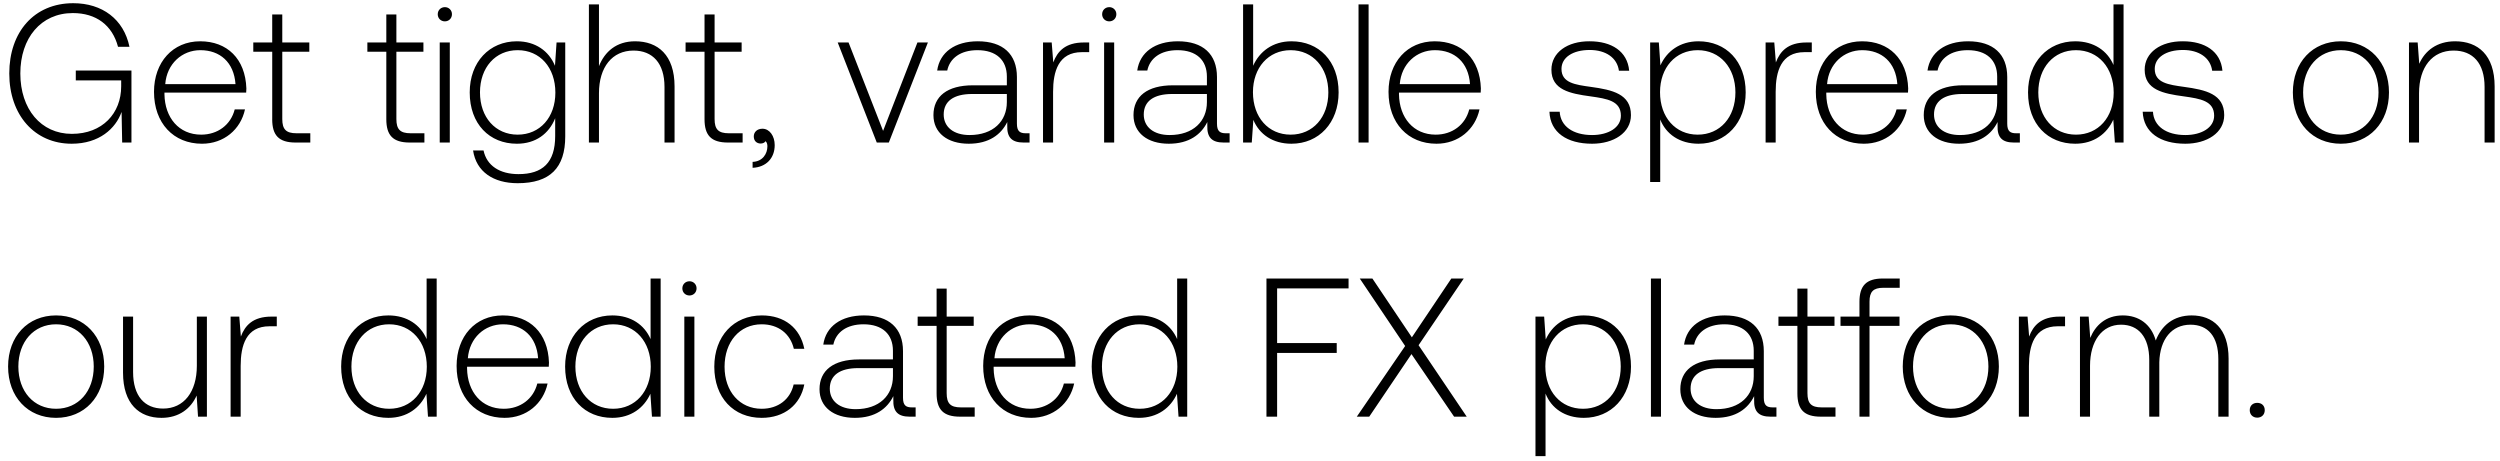
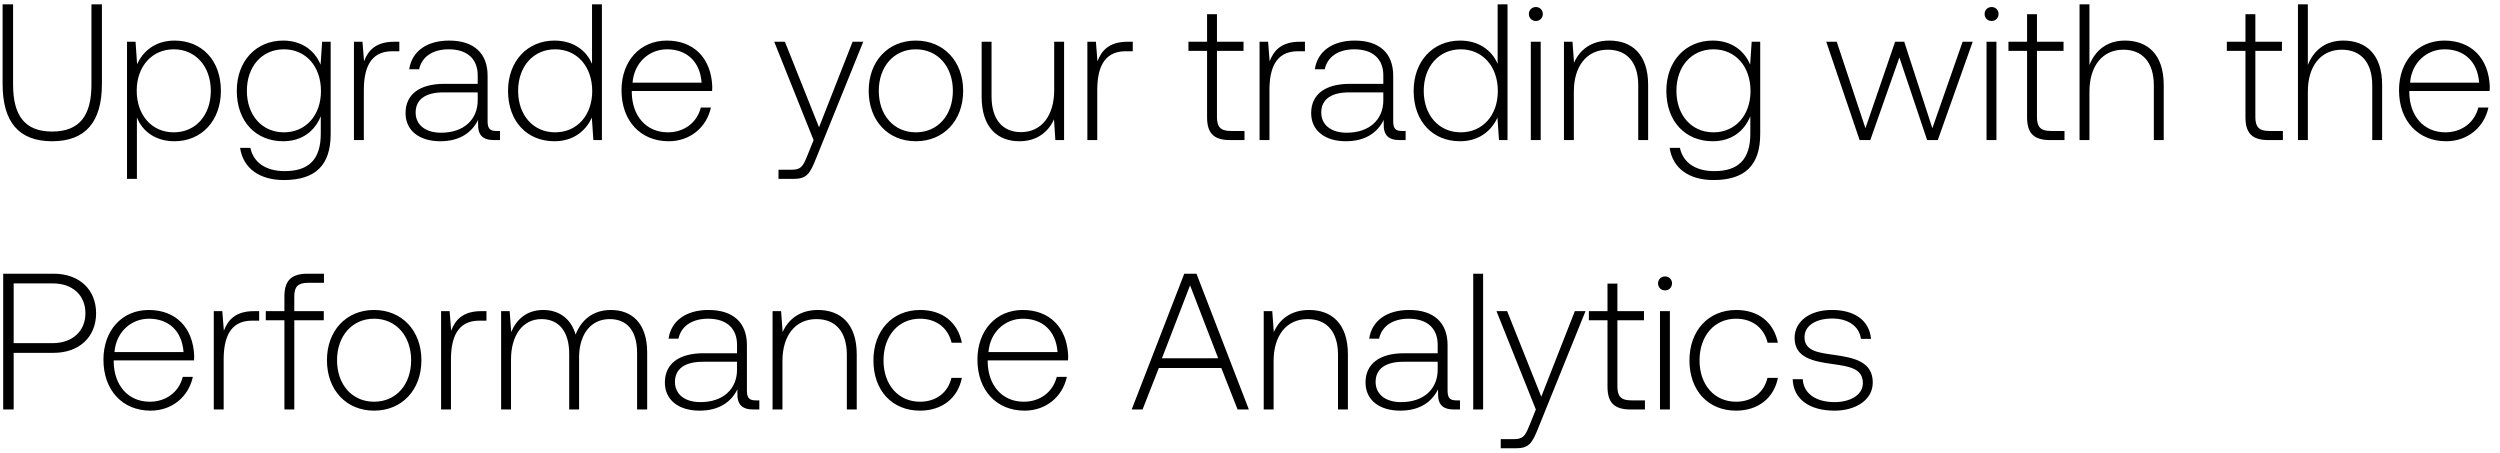
- <svg xmlns="http://www.w3.org/2000/svg" width="228" height="42" viewBox="0 0 228 42" fill="none">
-   <path d="M6.534 13.108c2.52 0 4.014-1.386 4.554-2.898l.054 2.79h.846V6.43H6.912v.9h4.14v.54c0 2.466-1.71 4.338-4.5 4.338-2.826 0-4.698-2.268-4.698-5.508 0-3.222 1.872-5.508 4.788-5.508 2.124 0 3.6 1.098 4.122 3.078h1.044C11.286 1.75 9.324.292 6.678.292 3.114.292.846 2.92.846 6.7c0 3.798 2.322 6.408 5.688 6.408zm11.885 0c1.998 0 3.528-1.296 3.924-3.132h-.936c-.36 1.422-1.566 2.304-3.06 2.304-2.034 0-3.312-1.548-3.348-3.672v-.162h7.452c0-.126.018-.27.018-.378-.09-2.718-1.764-4.302-4.212-4.302-2.502 0-4.212 1.908-4.212 4.608 0 2.862 1.782 4.734 4.374 4.734zM15.07 7.672c.144-1.854 1.53-3.096 3.204-3.096 1.782 0 3.06 1.098 3.204 3.096H15.07zm9.755 3.204c0 1.458.595 2.124 2.142 2.124H28.3v-.846h-1.26c-.953 0-1.296-.36-1.296-1.296V4.72h2.466v-.846h-2.466V1.318h-.918v2.556H23.1v.846h1.727v6.156zm10.407 0c0 1.458.594 2.124 2.142 2.124h1.332v-.846h-1.26c-.954 0-1.296-.36-1.296-1.296V4.72h2.466v-.846H36.15V1.318h-.918v2.556h-1.728v.846h1.728v6.156zm5.338-8.928c.36 0 .648-.27.648-.648a.634.634 0 00-.648-.648c-.36 0-.648.27-.648.648s.288.648.648.648zM40.103 13h.918V3.874h-.918V13zm10.51-7.002c-.557-1.35-1.781-2.232-3.473-2.232-2.502 0-4.302 1.89-4.302 4.662 0 2.88 1.8 4.68 4.302 4.68 1.71 0 2.916-.9 3.492-2.322v1.62c0 2.43-1.152 3.474-3.348 3.474-1.71 0-2.898-.774-3.186-2.16h-.954c.288 1.944 1.854 2.988 4.068 2.988 2.952 0 4.338-1.404 4.338-4.266V3.874h-.792l-.144 2.124zm-3.401 6.282c-2.034 0-3.438-1.584-3.438-3.852s1.404-3.852 3.438-3.852c2.034 0 3.438 1.584 3.438 3.87 0 2.25-1.404 3.834-3.438 3.834zM57.92 3.766c-1.71 0-2.772.954-3.294 2.268V.4h-.918V13h.918V8.5c0-2.376 1.206-3.888 3.15-3.888 1.746 0 2.826 1.152 2.826 3.312V13h.918V7.888c0-2.88-1.53-4.122-3.6-4.122zm6.333 7.11c0 1.458.594 2.124 2.142 2.124h1.332v-.846h-1.26c-.954 0-1.296-.36-1.296-1.296V4.72h2.466v-.846h-2.466V1.318h-.918v2.556h-1.728v.846h1.728v6.156zm5.284.864c-.486 0-.792.306-.792.702 0 .432.288.648.63.648.18 0 .36-.072.45-.216.126.126.162.306.162.468 0 .684-.432 1.386-1.35 1.422v.54c1.242-.054 2.016-.882 2.016-2.07 0-.828-.468-1.494-1.116-1.494zM79.962 13h1.098l3.564-9.126h-.954l-3.132 8.064-3.15-8.064h-.99L79.962 13zm13.591-.846c-.54 0-.81-.18-.81-.882V7.024c0-2.088-1.278-3.258-3.564-3.258-2.088 0-3.474 1.008-3.708 2.664h.918c.234-1.116 1.206-1.854 2.754-1.854 1.71 0 2.682.9 2.682 2.412v.792H88.73c-2.34 0-3.6 1.008-3.6 2.718 0 1.62 1.278 2.61 3.222 2.61 1.854 0 2.952-.846 3.51-1.98v.324c-.036 1.08.414 1.548 1.494 1.548h.54v-.846h-.342zM91.825 9.31c0 1.746-1.242 3.006-3.402 3.006-1.458 0-2.358-.738-2.358-1.872 0-1.206.9-1.872 2.592-1.872h3.168v.738zm7.024-5.436c-1.692 0-2.412.81-2.79 1.818l-.144-1.818h-.792V13h.918V8.374c0-1.854.486-3.618 2.628-3.618h.666v-.882h-.486zm2.314-1.926c.36 0 .648-.27.648-.648a.634.634 0 00-.648-.648c-.36 0-.648.27-.648.648s.288.648.648.648zM100.695 13h.918V3.874h-.918V13zm11.104-.846c-.54 0-.81-.18-.81-.882V7.024c0-2.088-1.278-3.258-3.564-3.258-2.088 0-3.474 1.008-3.708 2.664h.918c.234-1.116 1.206-1.854 2.754-1.854 1.71 0 2.682.9 2.682 2.412v.792h-3.096c-2.34 0-3.6 1.008-3.6 2.718 0 1.62 1.278 2.61 3.222 2.61 1.854 0 2.952-.846 3.51-1.98v.324c-.036 1.08.414 1.548 1.494 1.548h.54v-.846h-.342zm-1.728-2.844c0 1.746-1.242 3.006-3.402 3.006-1.458 0-2.358-.738-2.358-1.872 0-1.206.9-1.872 2.592-1.872h3.168v.738zm7.708-5.544c-1.71 0-2.916.936-3.492 2.232V.4h-.918V13h.792l.144-2.07c.54 1.314 1.764 2.178 3.474 2.178 2.502 0 4.302-1.908 4.302-4.68 0-2.862-1.8-4.662-4.302-4.662zm-.072 8.514c-2.034 0-3.438-1.584-3.438-3.87 0-2.232 1.404-3.834 3.438-3.834 2.034 0 3.438 1.602 3.438 3.852 0 2.268-1.404 3.852-3.438 3.852zm6.191.72h.918V.4h-.918V13zm7.109.108c1.998 0 3.528-1.296 3.924-3.132h-.936c-.36 1.422-1.566 2.304-3.06 2.304-2.034 0-3.312-1.548-3.348-3.672v-.162h7.452c0-.126.018-.27.018-.378-.09-2.718-1.764-4.302-4.212-4.302-2.502 0-4.212 1.908-4.212 4.608 0 2.862 1.782 4.734 4.374 4.734zm-3.348-5.436c.144-1.854 1.53-3.096 3.204-3.096 1.782 0 3.06 1.098 3.204 3.096h-6.408zm13.65 2.52c.072 1.89 1.602 2.916 3.888 2.916 1.962 0 3.546-.99 3.546-2.61 0-1.926-1.692-2.304-3.654-2.574-1.422-.198-2.682-.36-2.682-1.638 0-1.044 1.026-1.728 2.574-1.728 1.458 0 2.502.702 2.664 1.89h.936c-.162-1.782-1.62-2.682-3.6-2.682-2.034-.018-3.492 1.026-3.492 2.592 0 1.836 1.692 2.178 3.564 2.43 1.53.216 2.772.414 2.772 1.764 0 1.08-1.134 1.764-2.628 1.764-1.746 0-2.88-.81-2.952-2.124h-.936zm13.595-6.426c-1.71 0-2.898.918-3.474 2.196l-.144-2.088h-.792V16.6h.918v-5.706c.522 1.332 1.764 2.214 3.492 2.214 2.502 0 4.302-1.908 4.302-4.68 0-2.862-1.8-4.662-4.302-4.662zm-.072 8.514c-2.034 0-3.438-1.584-3.438-3.87 0-2.232 1.404-3.834 3.438-3.834 2.034 0 3.438 1.602 3.438 3.852 0 2.268-1.404 3.852-3.438 3.852zm9.917-8.406c-1.692 0-2.412.81-2.79 1.818l-.144-1.818h-.792V13h.918V8.374c0-1.854.486-3.618 2.628-3.618h.666v-.882h-.486zm5.228 9.234c1.998 0 3.528-1.296 3.924-3.132h-.936c-.36 1.422-1.566 2.304-3.06 2.304-2.034 0-3.312-1.548-3.348-3.672v-.162h7.452c0-.126.018-.27.018-.378-.09-2.718-1.764-4.302-4.212-4.302-2.502 0-4.212 1.908-4.212 4.608 0 2.862 1.782 4.734 4.374 4.734zm-3.348-5.436c.144-1.854 1.53-3.096 3.204-3.096 1.782 0 3.06 1.098 3.204 3.096h-6.408zm17.241 4.482c-.54 0-.81-.18-.81-.882V7.024c0-2.088-1.278-3.258-3.564-3.258-2.088 0-3.474 1.008-3.708 2.664h.918c.234-1.116 1.206-1.854 2.754-1.854 1.71 0 2.682.9 2.682 2.412v.792h-3.096c-2.34 0-3.6 1.008-3.6 2.718 0 1.62 1.278 2.61 3.222 2.61 1.854 0 2.952-.846 3.51-1.98v.324c-.036 1.08.414 1.548 1.494 1.548h.54v-.846h-.342zm-1.728-2.844c0 1.746-1.242 3.006-3.402 3.006-1.458 0-2.358-.738-2.358-1.872 0-1.206.9-1.872 2.592-1.872h3.168v.738zm10.609-3.384c-.558-1.296-1.782-2.16-3.492-2.16-2.502 0-4.302 1.908-4.302 4.662 0 2.88 1.8 4.68 4.302 4.68 1.71 0 2.898-.918 3.474-2.196l.144 2.088h.792V.4h-.918v5.526zm-3.42 6.354c-2.034 0-3.438-1.584-3.438-3.852 0-2.25 1.404-3.852 3.438-3.852 2.034 0 3.438 1.602 3.438 3.87 0 2.25-1.404 3.834-3.438 3.834zm6.083-2.088c.072 1.89 1.602 2.916 3.888 2.916 1.962 0 3.546-.99 3.546-2.61 0-1.926-1.692-2.304-3.654-2.574-1.422-.198-2.682-.36-2.682-1.638 0-1.044 1.026-1.728 2.574-1.728 1.458 0 2.502.702 2.664 1.89h.936c-.162-1.782-1.62-2.682-3.6-2.682-2.034-.018-3.492 1.026-3.492 2.592 0 1.836 1.692 2.178 3.564 2.43 1.53.216 2.772.414 2.772 1.764 0 1.08-1.134 1.764-2.628 1.764-1.746 0-2.88-.81-2.952-2.124h-.936zm18.069 2.916c2.574 0 4.392-1.908 4.392-4.68 0-2.754-1.818-4.662-4.392-4.662-2.574 0-4.374 1.908-4.374 4.662 0 2.772 1.8 4.68 4.374 4.68zm0-.828c-2.034 0-3.438-1.584-3.438-3.852 0-2.25 1.404-3.852 3.438-3.852 2.034 0 3.438 1.602 3.438 3.852 0 2.268-1.404 3.852-3.438 3.852zm10.428-8.514c-1.674 0-2.754.864-3.276 2.052l-.144-1.944h-.792V13h.918V8.5c0-2.376 1.206-3.888 3.15-3.888 1.764 0 2.826 1.152 2.826 3.312V13h.918V7.888c0-2.88-1.53-4.122-3.6-4.122zM5.112 38.108c2.574 0 4.392-1.908 4.392-4.68 0-2.754-1.818-4.662-4.392-4.662-2.574 0-4.374 1.908-4.374 4.662 0 2.772 1.8 4.68 4.374 4.68zm0-.828c-2.034 0-3.438-1.584-3.438-3.852 0-2.25 1.404-3.852 3.438-3.852 2.034 0 3.438 1.602 3.438 3.852 0 2.268-1.404 3.852-3.438 3.852zm12.84-3.924c0 2.394-1.188 3.906-3.078 3.906-1.692 0-2.736-1.152-2.736-3.33v-5.058h-.918v5.112c0 2.862 1.494 4.122 3.51 4.122 1.62 0 2.682-.864 3.204-2.034L18.06 38h.81v-9.126h-.918v4.482zm6.805-4.482c-1.692 0-2.412.81-2.79 1.818l-.144-1.818h-.792V38h.918v-4.626c0-1.854.486-3.618 2.628-3.618h.666v-.882h-.486zm14.15 2.052c-.558-1.296-1.782-2.16-3.492-2.16-2.502 0-4.302 1.908-4.302 4.662 0 2.88 1.8 4.68 4.302 4.68 1.71 0 2.898-.918 3.474-2.196L39.033 38h.792V25.4h-.918v5.526zm-3.42 6.354c-2.034 0-3.438-1.584-3.438-3.852 0-2.25 1.404-3.852 3.438-3.852 2.034 0 3.438 1.602 3.438 3.87 0 2.25-1.404 3.834-3.438 3.834zm10.53.828c1.997 0 3.527-1.296 3.923-3.132h-.936c-.36 1.422-1.566 2.304-3.06 2.304-2.034 0-3.312-1.548-3.348-3.672v-.162h7.452c0-.126.018-.27.018-.378-.09-2.718-1.764-4.302-4.212-4.302-2.502 0-4.212 1.908-4.212 4.608 0 2.862 1.782 4.734 4.374 4.734zm-3.349-5.436c.144-1.854 1.53-3.096 3.204-3.096 1.782 0 3.06 1.098 3.204 3.096h-6.408zm16.665-1.746c-.558-1.296-1.782-2.16-3.492-2.16-2.502 0-4.302 1.908-4.302 4.662 0 2.88 1.8 4.68 4.302 4.68 1.71 0 2.898-.918 3.474-2.196L59.459 38h.792V25.4h-.918v5.526zm-3.42 6.354c-2.034 0-3.438-1.584-3.438-3.852 0-2.25 1.404-3.852 3.438-3.852 2.034 0 3.438 1.602 3.438 3.87 0 2.25-1.404 3.834-3.438 3.834zm6.965-10.332c.36 0 .648-.27.648-.648a.634.634 0 00-.648-.648c-.36 0-.648.27-.648.648s.288.648.648.648zM62.41 38h.918v-9.126h-.918V38zm7.054.108c2.07 0 3.528-1.188 3.888-3.042h-.972c-.306 1.35-1.404 2.214-2.916 2.214-1.998 0-3.384-1.566-3.384-3.834s1.368-3.87 3.384-3.87c1.53 0 2.61.864 2.934 2.232h.954c-.378-1.89-1.8-3.042-3.87-3.042-2.574 0-4.338 1.908-4.338 4.68 0 2.808 1.746 4.662 4.32 4.662zm13.7-.954c-.54 0-.81-.18-.81-.882v-4.248c0-2.088-1.277-3.258-3.563-3.258-2.088 0-3.474 1.008-3.708 2.664H76c.234-1.116 1.206-1.854 2.754-1.854 1.71 0 2.682.9 2.682 2.412v.792H78.34c-2.34 0-3.6 1.008-3.6 2.718 0 1.62 1.278 2.61 3.222 2.61 1.854 0 2.952-.846 3.51-1.98v.324c-.036 1.08.414 1.548 1.494 1.548h.54v-.846h-.342zm-1.727-2.844c0 1.746-1.242 3.006-3.402 3.006-1.458 0-2.358-.738-2.358-1.872 0-1.206.9-1.872 2.592-1.872h3.168v.738zm3.981 1.566c0 1.458.594 2.124 2.142 2.124h1.332v-.846h-1.26c-.954 0-1.296-.36-1.296-1.296V29.72h2.466v-.846h-2.466v-2.556h-.918v2.556H83.69v.846h1.728v6.156zm8.622 2.232c1.998 0 3.528-1.296 3.924-3.132h-.936c-.36 1.422-1.566 2.304-3.06 2.304-2.034 0-3.312-1.548-3.348-3.672v-.162h7.452c0-.126.018-.27.018-.378-.09-2.718-1.764-4.302-4.212-4.302-2.502 0-4.212 1.908-4.212 4.608 0 2.862 1.782 4.734 4.374 4.734zm-3.348-5.436c.144-1.854 1.53-3.096 3.204-3.096 1.782 0 3.06 1.098 3.204 3.096h-6.408zm16.664-1.746c-.558-1.296-1.782-2.16-3.492-2.16-2.502 0-4.302 1.908-4.302 4.662 0 2.88 1.8 4.68 4.302 4.68 1.71 0 2.898-.918 3.474-2.196l.144 2.088h.792V25.4h-.918v5.526zm-3.42 6.354c-2.034 0-3.438-1.584-3.438-3.852 0-2.25 1.404-3.852 3.438-3.852 2.034 0 3.438 1.602 3.438 3.87 0 2.25-1.404 3.834-3.438 3.834zm11.565.72h.972v-5.814h5.436v-.9h-5.436V26.3h6.516v-.9h-7.488V38zm8.239 0h1.134l3.852-5.706L132.614 38h1.152l-4.392-6.516 4.122-6.084h-1.134l-3.6 5.364-3.6-5.364h-1.152l4.14 6.156L123.74 38zm20.705-9.234c-1.71 0-2.898.918-3.474 2.196l-.144-2.088h-.792V41.6h.918v-5.706c.522 1.332 1.764 2.214 3.492 2.214 2.502 0 4.302-1.908 4.302-4.68 0-2.862-1.8-4.662-4.302-4.662zm-.072 8.514c-2.034 0-3.438-1.584-3.438-3.87 0-2.232 1.404-3.834 3.438-3.834 2.034 0 3.438 1.602 3.438 3.852 0 2.268-1.404 3.852-3.438 3.852zm6.191.72h.918V25.4h-.918V38zm11.105-.846c-.54 0-.81-.18-.81-.882v-4.248c0-2.088-1.278-3.258-3.564-3.258-2.088 0-3.474 1.008-3.708 2.664h.918c.234-1.116 1.206-1.854 2.754-1.854 1.71 0 2.682.9 2.682 2.412v.792h-3.096c-2.34 0-3.6 1.008-3.6 2.718 0 1.62 1.278 2.61 3.222 2.61 1.854 0 2.952-.846 3.51-1.98v.324c-.036 1.08.414 1.548 1.494 1.548h.54v-.846h-.342zm-1.728-2.844c0 1.746-1.242 3.006-3.402 3.006-1.458 0-2.358-.738-2.358-1.872 0-1.206.9-1.872 2.592-1.872h3.168v.738zm3.981 1.566c0 1.458.594 2.124 2.142 2.124h1.332v-.846h-1.26c-.954 0-1.296-.36-1.296-1.296V29.72h2.466v-.846h-2.466v-2.556h-.918v2.556h-1.728v.846h1.728v6.156zm3.932-6.156h1.728V38h.918v-8.28h2.736v-.846H170.5v-1.368c0-.9.342-1.26 1.26-1.26h1.494V25.4h-1.53c-1.53 0-2.142.666-2.142 2.124v1.35h-1.728v.846zm10.051 8.388c2.574 0 4.392-1.908 4.392-4.68 0-2.754-1.818-4.662-4.392-4.662-2.574 0-4.374 1.908-4.374 4.662 0 2.772 1.8 4.68 4.374 4.68zm0-.828c-2.034 0-3.438-1.584-3.438-3.852 0-2.25 1.404-3.852 3.438-3.852 2.034 0 3.438 1.602 3.438 3.852 0 2.268-1.404 3.852-3.438 3.852zm9.942-8.406c-1.692 0-2.412.81-2.79 1.818l-.144-1.818h-.792V38h.918v-4.626c0-1.854.486-3.618 2.628-3.618h.666v-.882h-.486zm12.034-.108c-1.674 0-2.754.936-3.276 2.286-.432-1.512-1.566-2.286-3.006-2.286-1.566 0-2.502.918-2.97 2.052l-.144-1.944h-.792V38h.918v-4.644c0-2.232 1.08-3.744 2.826-3.744 1.584 0 2.574 1.116 2.574 3.222V38h.918v-4.968c.054-2.088 1.134-3.42 2.844-3.42 1.584 0 2.538 1.062 2.538 3.132V38h.936v-5.292c0-2.754-1.458-3.942-3.366-3.942zm5.296 8.64c0 .414.288.684.684.684.396 0 .684-.27.684-.684 0-.414-.288-.666-.684-.666-.396 0-.684.252-.684.666z" fill="#000" />
+ <svg xmlns="http://www.w3.org/2000/svg" width="232" height="42" viewBox="0 0 232 42" fill="none">
+   <path d="M.242 7.798c0 3.51 1.494 5.31 4.59 5.31 3.114 0 4.626-1.8 4.626-5.31V.4h-.972v7.452c0 2.898-1.116 4.356-3.654 4.356-2.502 0-3.618-1.458-3.618-4.356V.4H.242v7.398zm15.955-4.032c-1.71 0-2.898.918-3.474 2.196l-.144-2.088h-.792V16.6h.918v-5.706c.522 1.332 1.764 2.214 3.492 2.214 2.502 0 4.302-1.908 4.302-4.68 0-2.862-1.8-4.662-4.302-4.662zm-.072 8.514c-2.034 0-3.438-1.584-3.438-3.87 0-2.232 1.404-3.834 3.438-3.834 2.034 0 3.438 1.602 3.438 3.852 0 2.268-1.404 3.852-3.438 3.852zM29.75 5.998c-.558-1.35-1.782-2.232-3.474-2.232-2.502 0-4.302 1.89-4.302 4.662 0 2.88 1.8 4.68 4.302 4.68 1.71 0 2.916-.9 3.492-2.322v1.62c0 2.43-1.152 3.474-3.348 3.474-1.71 0-2.898-.774-3.186-2.16h-.954c.288 1.944 1.854 2.988 4.068 2.988 2.952 0 4.338-1.404 4.338-4.266V3.874h-.792l-.144 2.124zm-3.402 6.282c-2.034 0-3.438-1.584-3.438-3.852s1.404-3.852 3.438-3.852c2.034 0 3.438 1.584 3.438 3.87 0 2.25-1.404 3.834-3.438 3.834zm10.224-8.406c-1.692 0-2.412.81-2.79 1.818l-.144-1.818h-.792V13h.918V8.374c0-1.854.486-3.618 2.628-3.618h.666v-.882h-.486zm9.487 8.28c-.54 0-.81-.18-.81-.882V7.024c0-2.088-1.278-3.258-3.564-3.258-2.088 0-3.474 1.008-3.708 2.664h.918c.234-1.116 1.206-1.854 2.754-1.854 1.71 0 2.682.9 2.682 2.412v.792h-3.096c-2.34 0-3.6 1.008-3.6 2.718 0 1.62 1.278 2.61 3.222 2.61 1.854 0 2.952-.846 3.51-1.98v.324c-.036 1.08.414 1.548 1.494 1.548h.54v-.846h-.342zM44.331 9.31c0 1.746-1.242 3.006-3.402 3.006-1.458 0-2.358-.738-2.358-1.872 0-1.206.9-1.872 2.592-1.872h3.168v.738zm10.61-3.384c-.559-1.296-1.783-2.16-3.493-2.16-2.502 0-4.302 1.908-4.302 4.662 0 2.88 1.8 4.68 4.302 4.68 1.71 0 2.898-.918 3.474-2.196L55.066 13h.792V.4h-.918v5.526zm-3.42 6.354c-2.035 0-3.439-1.584-3.439-3.852 0-2.25 1.404-3.852 3.438-3.852 2.034 0 3.438 1.602 3.438 3.87 0 2.25-1.404 3.834-3.438 3.834zm10.529.828c1.998 0 3.528-1.296 3.924-3.132h-.937c-.36 1.422-1.566 2.304-3.06 2.304-2.033 0-3.311-1.548-3.347-3.672v-.162h7.452c0-.126.018-.27.018-.378-.09-2.718-1.764-4.302-4.212-4.302-2.502 0-4.212 1.908-4.212 4.608 0 2.862 1.782 4.734 4.373 4.734zm-3.348-5.436c.144-1.854 1.53-3.096 3.204-3.096 1.782 0 3.06 1.098 3.203 3.096h-6.407zM75.502 13l-.594 1.476c-.415 1.008-.576 1.278-1.513 1.278h-1.151v.846h1.403c1.224 0 1.512-.468 2.088-1.908L80.11 3.874h-.99l-3.114 7.938-3.167-7.938h-.99L75.5 13zm9.487.108c2.574 0 4.392-1.908 4.392-4.68 0-2.754-1.818-4.662-4.392-4.662-2.574 0-4.374 1.908-4.374 4.662 0 2.772 1.8 4.68 4.374 4.68zm0-.828c-2.034 0-3.438-1.584-3.438-3.852 0-2.25 1.404-3.852 3.438-3.852 2.034 0 3.438 1.602 3.438 3.852 0 2.268-1.404 3.852-3.438 3.852zm12.84-3.924c0 2.394-1.188 3.906-3.078 3.906-1.692 0-2.736-1.152-2.736-3.33V3.874h-.918v5.112c0 2.862 1.494 4.122 3.51 4.122 1.62 0 2.682-.864 3.204-2.034L97.937 13h.81V3.874h-.918v4.482zm6.805-4.482c-1.692 0-2.412.81-2.79 1.818l-.144-1.818h-.792V13h.918V8.374c0-1.854.486-3.618 2.628-3.618h.666v-.882h-.486zm7.382 7.002c0 1.458.594 2.124 2.142 2.124h1.332v-.846h-1.26c-.954 0-1.296-.36-1.296-1.296V4.72h2.466v-.846h-2.466V1.318h-.918v2.556h-1.728v.846h1.728v6.156zm8.597-7.002c-1.692 0-2.412.81-2.79 1.818l-.144-1.818h-.792V13h.918V8.374c0-1.854.486-3.618 2.628-3.618h.666v-.882h-.486zm9.487 8.28c-.54 0-.81-.18-.81-.882V7.024c0-2.088-1.278-3.258-3.564-3.258-2.088 0-3.474 1.008-3.708 2.664h.918c.234-1.116 1.206-1.854 2.754-1.854 1.71 0 2.682.9 2.682 2.412v.792h-3.096c-2.34 0-3.6 1.008-3.6 2.718 0 1.62 1.278 2.61 3.222 2.61 1.854 0 2.952-.846 3.51-1.98v.324c-.036 1.08.414 1.548 1.494 1.548h.54v-.846h-.342zm-1.728-2.844c0 1.746-1.242 3.006-3.402 3.006-1.458 0-2.358-.738-2.358-1.872 0-1.206.9-1.872 2.592-1.872h3.168v.738zm10.609-3.384c-.558-1.296-1.782-2.16-3.492-2.16-2.502 0-4.302 1.908-4.302 4.662 0 2.88 1.8 4.68 4.302 4.68 1.71 0 2.898-.918 3.474-2.196l.144 2.088h.792V.4h-.918v5.526zm-3.42 6.354c-2.034 0-3.438-1.584-3.438-3.852 0-2.25 1.404-3.852 3.438-3.852 2.034 0 3.438 1.602 3.438 3.87 0 2.25-1.404 3.834-3.438 3.834zm6.966-10.332c.36 0 .648-.27.648-.648a.634.634 0 00-.648-.648c-.36 0-.648.27-.648.648s.288.648.648.648zM142.059 13h.918V3.874h-.918V13zm7.288-9.234c-1.674 0-2.754.864-3.276 2.052l-.144-1.944h-.792V13h.918V8.5c0-2.376 1.206-3.888 3.15-3.888 1.764 0 2.826 1.152 2.826 3.312V13h.918V7.888c0-2.88-1.53-4.122-3.6-4.122zm13.065 2.232c-.558-1.35-1.782-2.232-3.474-2.232-2.502 0-4.302 1.89-4.302 4.662 0 2.88 1.8 4.68 4.302 4.68 1.71 0 2.916-.9 3.492-2.322v1.62c0 2.43-1.152 3.474-3.348 3.474-1.71 0-2.898-.774-3.186-2.16h-.954c.288 1.944 1.854 2.988 4.068 2.988 2.952 0 4.338-1.404 4.338-4.266V3.874h-.792l-.144 2.124zm-3.402 6.282c-2.034 0-3.438-1.584-3.438-3.852s1.404-3.852 3.438-3.852c2.034 0 3.438 1.584 3.438 3.87 0 2.25-1.404 3.834-3.438 3.834zm13.563.72h.99l2.7-7.668L178.837 13h.99l3.24-9.126h-.936l-2.808 8.028-2.61-8.028h-.846l-2.754 8.028-2.664-8.028h-.972L172.573 13zm12.246-11.052c.36 0 .648-.27.648-.648a.634.634 0 00-.648-.648c-.36 0-.648.27-.648.648s.288.648.648.648zM184.351 13h.918V3.874h-.918V13zm3.761-2.124c0 1.458.594 2.124 2.142 2.124h1.332v-.846h-1.26c-.954 0-1.296-.36-1.296-1.296V4.72h2.466v-.846h-2.466V1.318h-.918v2.556h-1.728v.846h1.728v6.156zm9.082-7.11c-1.71 0-2.772.954-3.294 2.268V.4h-.918V13h.918V8.5c0-2.376 1.206-3.888 3.15-3.888 1.746 0 2.826 1.152 2.826 3.312V13h.918V7.888c0-2.88-1.53-4.122-3.6-4.122zm11.185 7.11c0 1.458.594 2.124 2.142 2.124h1.332v-.846h-1.26c-.954 0-1.296-.36-1.296-1.296V4.72h2.466v-.846h-2.466V1.318h-.918v2.556h-1.728v.846h1.728v6.156zm9.083-7.11c-1.71 0-2.772.954-3.294 2.268V.4h-.918V13h.918V8.5c0-2.376 1.206-3.888 3.15-3.888 1.746 0 2.826 1.152 2.826 3.312V13h.918V7.888c0-2.88-1.53-4.122-3.6-4.122zm9.541 9.342c1.998 0 3.528-1.296 3.924-3.132h-.936c-.36 1.422-1.566 2.304-3.06 2.304-2.034 0-3.312-1.548-3.348-3.672v-.162h7.452c0-.126.018-.27.018-.378-.09-2.718-1.764-4.302-4.212-4.302-2.502 0-4.212 1.908-4.212 4.608 0 2.862 1.782 4.734 4.374 4.734zm-3.348-5.436c.144-1.854 1.53-3.096 3.204-3.096 1.782 0 3.06 1.098 3.204 3.096h-6.408zM.296 38h.972v-5.256h3.708c2.376 0 3.942-1.476 3.942-3.672S7.37 25.4 4.976 25.4H.296V38zm4.608-11.7c1.854 0 3.024 1.116 3.024 2.772 0 1.638-1.188 2.772-3.042 2.772H1.268V26.3h3.636zm9.07 11.808c1.997 0 3.527-1.296 3.923-3.132h-.936c-.36 1.422-1.566 2.304-3.06 2.304-2.034 0-3.312-1.548-3.348-3.672v-.162h7.452c0-.126.018-.27.018-.378-.09-2.718-1.764-4.302-4.212-4.302-2.502 0-4.212 1.908-4.212 4.608 0 2.862 1.782 4.734 4.374 4.734zm-3.349-5.436c.144-1.854 1.53-3.096 3.204-3.096 1.782 0 3.06 1.098 3.204 3.096h-6.408zm12.939-3.798c-1.692 0-2.412.81-2.79 1.818l-.144-1.818h-.792V38h.918v-4.626c0-1.854.486-3.618 2.628-3.618h.666v-.882h-.486zm1.1.846h1.729V38h.918v-8.28h2.736v-.846H27.31v-1.368c0-.9.342-1.26 1.26-1.26h1.494V25.4h-1.53c-1.53 0-2.142.666-2.142 2.124v1.35h-1.728v.846zm10.051 8.388c2.574 0 4.392-1.908 4.392-4.68 0-2.754-1.818-4.662-4.392-4.662-2.574 0-4.374 1.908-4.374 4.662 0 2.772 1.8 4.68 4.374 4.68zm0-.828c-2.034 0-3.438-1.584-3.438-3.852 0-2.25 1.404-3.852 3.438-3.852 2.034 0 3.438 1.602 3.438 3.852 0 2.268-1.404 3.852-3.438 3.852zm9.943-8.406c-1.692 0-2.412.81-2.79 1.818l-.144-1.818h-.792V38h.918v-4.626c0-1.854.486-3.618 2.628-3.618h.666v-.882h-.486zm12.034-.108c-1.674 0-2.754.936-3.276 2.286-.432-1.512-1.566-2.286-3.006-2.286-1.566 0-2.502.918-2.97 2.052l-.144-1.944h-.792V38h.918v-4.644c0-2.232 1.08-3.744 2.826-3.744 1.584 0 2.574 1.116 2.574 3.222V38h.918v-4.968c.054-2.088 1.134-3.42 2.844-3.42 1.584 0 2.538 1.062 2.538 3.132V38h.936v-5.292c0-2.754-1.458-3.942-3.366-3.942zm13.432 8.388c-.54 0-.81-.18-.81-.882v-4.248c0-2.088-1.278-3.258-3.564-3.258-2.088 0-3.474 1.008-3.708 2.664h.918c.234-1.116 1.206-1.854 2.754-1.854 1.71 0 2.682.9 2.682 2.412v.792H65.3c-2.34 0-3.6 1.008-3.6 2.718 0 1.62 1.278 2.61 3.222 2.61 1.854 0 2.952-.846 3.51-1.98v.324c-.036 1.08.414 1.548 1.494 1.548h.54v-.846h-.342zm-1.728-2.844c0 1.746-1.242 3.006-3.402 3.006-1.458 0-2.358-.738-2.358-1.872 0-1.206.9-1.872 2.592-1.872h3.168v.738zm7.51-5.544c-1.675 0-2.755.864-3.277 2.052l-.144-1.944h-.792V38h.918v-4.5c0-2.376 1.206-3.888 3.15-3.888 1.764 0 2.826 1.152 2.826 3.312V38h.918v-5.112c0-2.88-1.53-4.122-3.6-4.122zm9.468 9.342c2.07 0 3.528-1.188 3.888-3.042h-.972c-.306 1.35-1.404 2.214-2.916 2.214-1.998 0-3.384-1.566-3.384-3.834s1.368-3.87 3.384-3.87c1.53 0 2.61.864 2.934 2.232h.954c-.378-1.89-1.8-3.042-3.87-3.042-2.574 0-4.338 1.908-4.338 4.68 0 2.808 1.746 4.662 4.32 4.662zm9.705 0c1.998 0 3.528-1.296 3.924-3.132h-.936c-.36 1.422-1.566 2.304-3.06 2.304-2.034 0-3.312-1.548-3.348-3.672v-.162h7.452c0-.126.018-.27.018-.378-.09-2.718-1.764-4.302-4.212-4.302-2.502 0-4.212 1.908-4.212 4.608 0 2.862 1.782 4.734 4.374 4.734zm-3.348-5.436c.144-1.854 1.53-3.096 3.204-3.096 1.782 0 3.06 1.098 3.204 3.096H91.73zM106.029 38l1.512-3.852h5.796L114.849 38h1.044l-4.86-12.6h-1.134L105.021 38h1.008zm4.41-11.52l2.61 6.768h-5.22l2.61-6.768zm11.046 2.286c-1.674 0-2.754.864-3.276 2.052l-.144-1.944h-.792V38h.918v-4.5c0-2.376 1.206-3.888 3.15-3.888 1.764 0 2.826 1.152 2.826 3.312V38h.918v-5.112c0-2.88-1.53-4.122-3.6-4.122zm13.66 8.388c-.54 0-.81-.18-.81-.882v-4.248c0-2.088-1.278-3.258-3.564-3.258-2.088 0-3.474 1.008-3.708 2.664h.918c.234-1.116 1.206-1.854 2.754-1.854 1.71 0 2.682.9 2.682 2.412v.792h-3.096c-2.34 0-3.6 1.008-3.6 2.718 0 1.62 1.278 2.61 3.222 2.61 1.854 0 2.952-.846 3.51-1.98v.324c-.036 1.08.414 1.548 1.494 1.548h.54v-.846h-.342zm-1.728-2.844c0 1.746-1.242 3.006-3.402 3.006-1.458 0-2.358-.738-2.358-1.872 0-1.206.9-1.872 2.592-1.872h3.168v.738zm3.298 3.69h.918V25.4h-.918V38zm5.812 0l-.594 1.476c-.414 1.008-.576 1.278-1.512 1.278h-1.152v.846h1.404c1.224 0 1.512-.468 2.088-1.908l4.374-10.818h-.99l-3.114 7.938-3.168-7.938h-.99L142.527 38zm6.649-2.124c0 1.458.594 2.124 2.142 2.124h1.332v-.846h-1.26c-.954 0-1.296-.36-1.296-1.296V29.72h2.466v-.846h-2.466v-2.556h-.918v2.556h-1.728v.846h1.728v6.156zm5.339-8.928c.36 0 .648-.27.648-.648a.634.634 0 00-.648-.648c-.36 0-.648.27-.648.648s.288.648.648.648zM154.047 38h.918v-9.126h-.918V38zm7.054.108c2.07 0 3.528-1.188 3.888-3.042h-.972c-.306 1.35-1.404 2.214-2.916 2.214-1.998 0-3.384-1.566-3.384-3.834s1.368-3.87 3.384-3.87c1.53 0 2.61.864 2.934 2.232h.954c-.378-1.89-1.8-3.042-3.87-3.042-2.574 0-4.338 1.908-4.338 4.68 0 2.808 1.746 4.662 4.32 4.662zm5.258-2.916c.072 1.89 1.602 2.916 3.888 2.916 1.962 0 3.546-.99 3.546-2.61 0-1.926-1.692-2.304-3.654-2.574-1.422-.198-2.682-.36-2.682-1.638 0-1.044 1.026-1.728 2.574-1.728 1.458 0 2.502.702 2.664 1.89h.936c-.162-1.782-1.62-2.682-3.6-2.682-2.034-.018-3.492 1.026-3.492 2.592 0 1.836 1.692 2.178 3.564 2.43 1.53.216 2.772.414 2.772 1.764 0 1.08-1.134 1.764-2.628 1.764-1.746 0-2.88-.81-2.952-2.124h-.936z" fill="#000" />
</svg>
